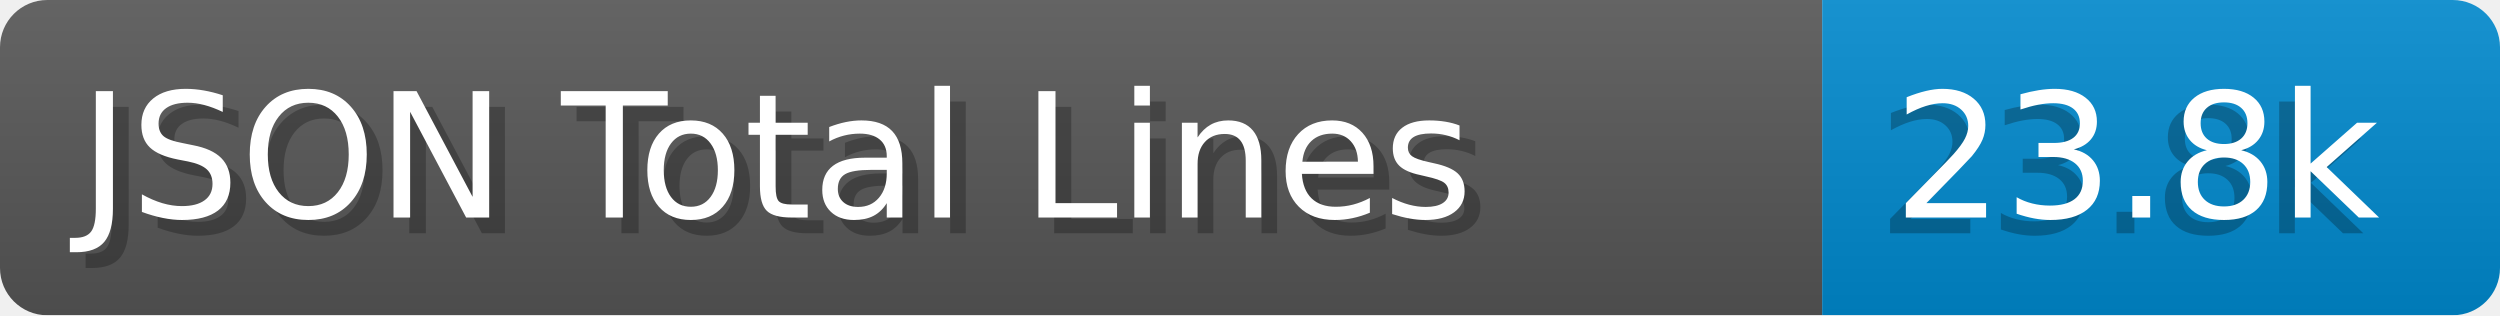
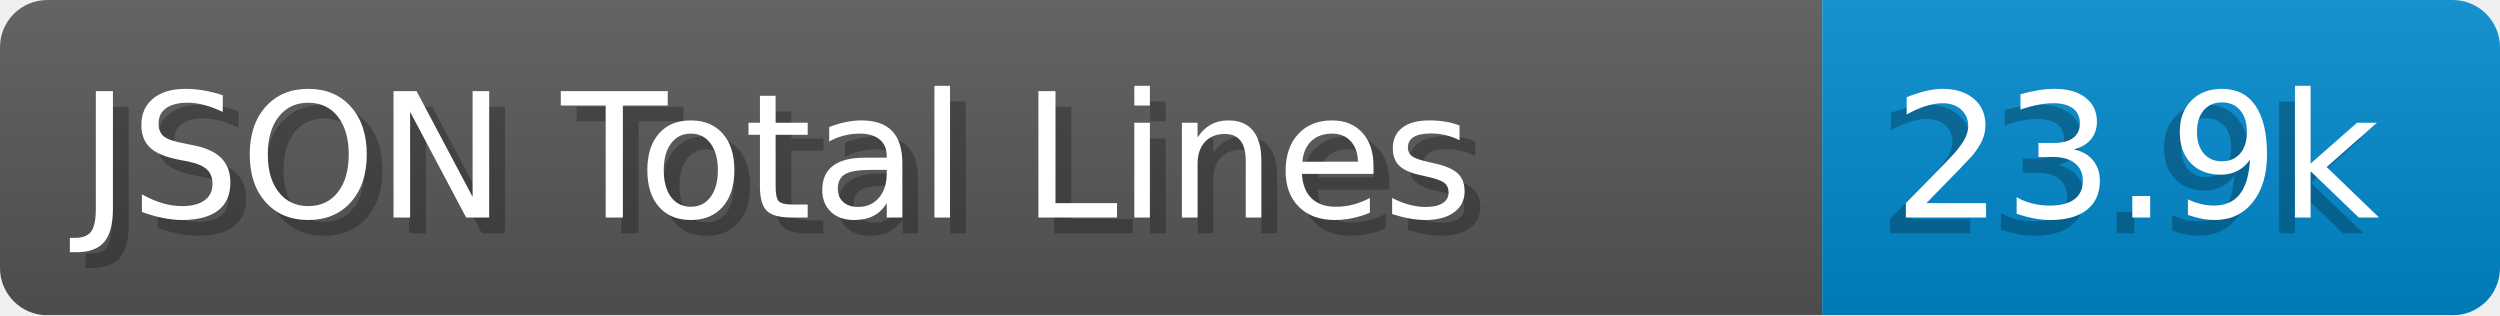
- <svg xmlns="http://www.w3.org/2000/svg" width="158.6" height="20" viewBox="0 0 1586.0 200" role="img" aria-label="JSON Total Lines: 23.8k">
+ <svg xmlns="http://www.w3.org/2000/svg" width="158.6" height="20" viewBox="0 0 1586.0 200" role="img" aria-label="JSON Total Lines: 23.9k">
  <linearGradient id="a" x2="0" y2="100%">
    <stop offset="0" stop-opacity=".1" stop-color="#EEE" />
    <stop offset="1" stop-opacity=".1" />
  </linearGradient>
  <mask id="m">
    <rect width="1586.0" height="200" rx="30" fill="#FFF" />
  </mask>
  <g mask="url(#m)">
    <rect width="1156.0" height="200" fill="#555" />
    <rect width="430.0" height="200" fill="#08C" x="1156.0" />
    <rect width="1586.0" height="200" fill="url(#a)" />
  </g>
  <g aria-hidden="true" fill="#fff" text-anchor="start" font-family="Verdana,DejaVu Sans,sans-serif" font-size="110">
    <text x="60" y="148" textLength="1056.0" fill="#000" opacity="0.25">JSON Total Lines</text>
    <text x="50" y="138" textLength="1056.0">JSON Total Lines</text>
-     <text x="1191.0" y="148" textLength="330.0" fill="#000" opacity="0.25">23.8k</text>
-     <text x="1201.0" y="138" textLength="330.0">23.8k</text>
+     <text x="1191.0" y="148" textLength="330.0" fill="#000" opacity="0.25">23.9k</text>
+     <text x="1201.0" y="138" textLength="330.0">23.9k</text>
  </g>
</svg>
